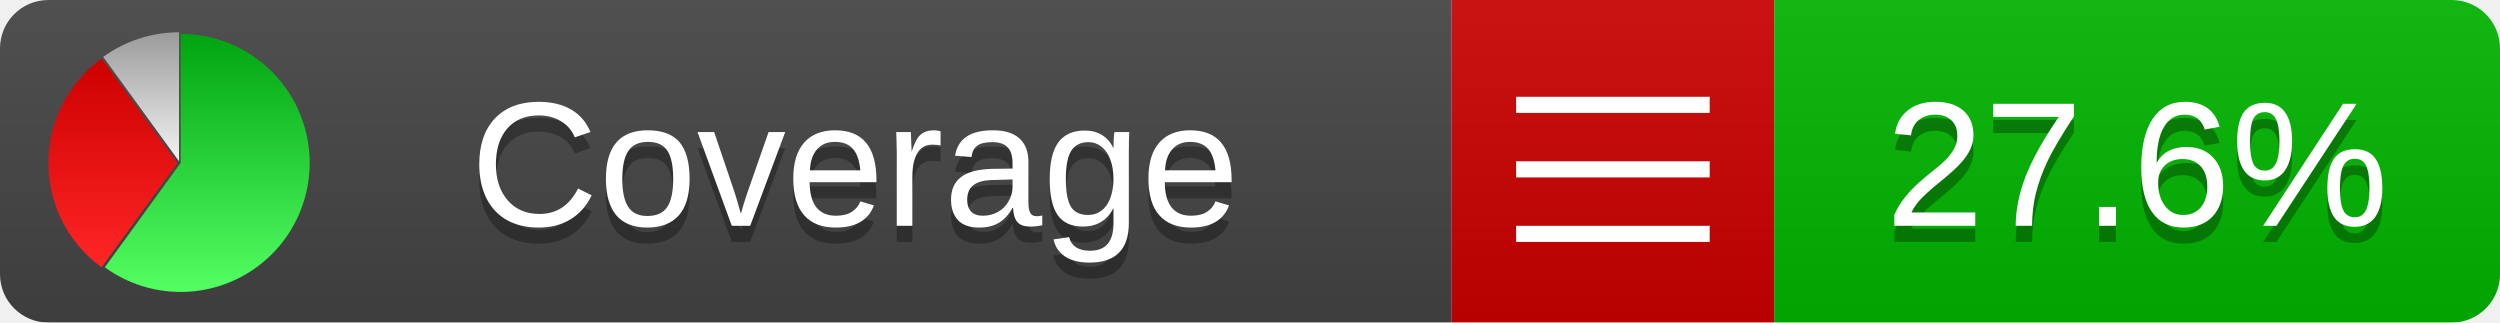
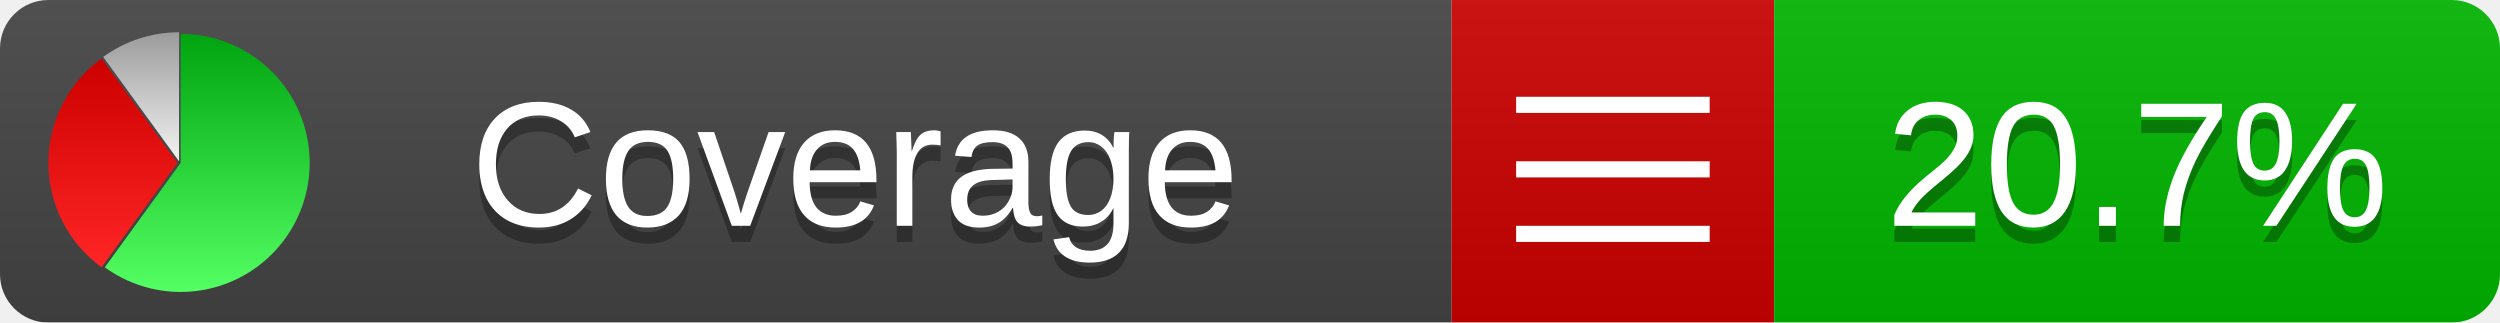
<svg xmlns="http://www.w3.org/2000/svg" xmlns:xlink="http://www.w3.org/1999/xlink" width="155" height="20">
  <style type="text/css">
          
            @keyframes fadeout {
              0 % { visibility: visible; opacity: 1; }
              40% { visibility: visible; opacity: 1; }
              50% { visibility: hidden; opacity: 0; }
              90% { visibility: hidden; opacity: 0; }
              100% { visibility: visible; opacity: 1; }
            }
            @keyframes fadein {
              0% { visibility: hidden; opacity: 0; }
              40% { visibility: hidden; opacity: 0; }
              50% { visibility: visible; opacity: 1; }
              90% { visibility: visible; opacity: 1; }
              100% { visibility: hidden; opacity: 0; }
            }
            .linecoverage {
                animation-duration: 10s;
                animation-name: fadeout;
                animation-iteration-count: infinite;
            }
            .branchcoverage {
                animation-duration: 10s;
                animation-name: fadein;
                animation-iteration-count: infinite;
            }
          
    </style>
  <defs>
    <linearGradient id="gradient" x2="0" y2="100%">
      <stop offset="0" stop-color="#bbb" stop-opacity=".1" />
      <stop offset="1" stop-opacity=".1" />
    </linearGradient>
    <linearGradient id="green" x2="0" y2="100%">
      <stop offset="0" stop-color="#00A410" />
      <stop offset="1" stop-color="#53FF63" />
    </linearGradient>
    <linearGradient id="red" x2="0" y2="100%">
      <stop offset="0" stop-color="#C00" />
      <stop offset="1" stop-color="#FF2525" />
    </linearGradient>
    <linearGradient id="gray" x2="0" y2="100%">
      <stop offset="0" stop-color="#9B9B9B" />
      <stop offset="1" stop-color="#F3F3F3" />
    </linearGradient>
    <mask id="mask">
      <rect width="155" height="20" rx="3" fill="#fff" />
    </mask>
    <g id="icon">
      <path style="fill:url(#green);" d="M205,202.5 l0,-200 a200,200 0 1,1 -117.558,361.803 z" />
      <path style="fill:url(#red);" d="M200,202.5 l-117.558,161.803 a200,200 0 0,1 0,-323.607 z" />
      <path style="fill:url(#gray);" d="M202.5,200 l-117.558,-161.803 a200,200 0 0,1 117.558,-38.196 z" />
    </g>
  </defs>
  <g mask="url(#mask)">
    <rect x="0" y="0" width="90" height="20" fill="#444" />
    <rect x="90" y="0" width="20" height="20" fill="#c00" />
    <rect x="110" y="0" width="45" height="20" fill="#00B600" />
    <rect x="0" y="0" width="155" height="20" fill="url(#gradient)" />
  </g>
  <g>
    <path class="" stroke="#fff" d="M94 6.5 h12 M94 10.5 h12 M94 14.5 h12" />
  </g>
  <g fill="#fff" text-anchor="middle" font-family="Verdana,Arial,Geneva,sans-serif" font-size="11">
    <a xlink:href="https://github.com/danielpalme/ReportGenerator" target="_top">
      <use xlink:href="#icon" transform="translate(3,2) scale(.04)" />
    </a>
    <text x="53" y="15" fill="#010101" fill-opacity=".3">Coverage</text>
    <text x="53" y="14" fill="#fff">Coverage</text>
-     <text class="" x="132.5" y="15" fill="#010101" fill-opacity=".3">27.6%</text>
-     <text class="" x="132.5" y="14">27.6%</text>
+     <text class="" x="132.5" y="15" fill="#010101" fill-opacity=".3">20.7%</text>
+     <text class="" x="132.5" y="14">20.7%</text>
  </g>
  <g>
    <rect class="" x="90" y="0" width="65" height="20" fill-opacity="0" />
  </g>
</svg>
